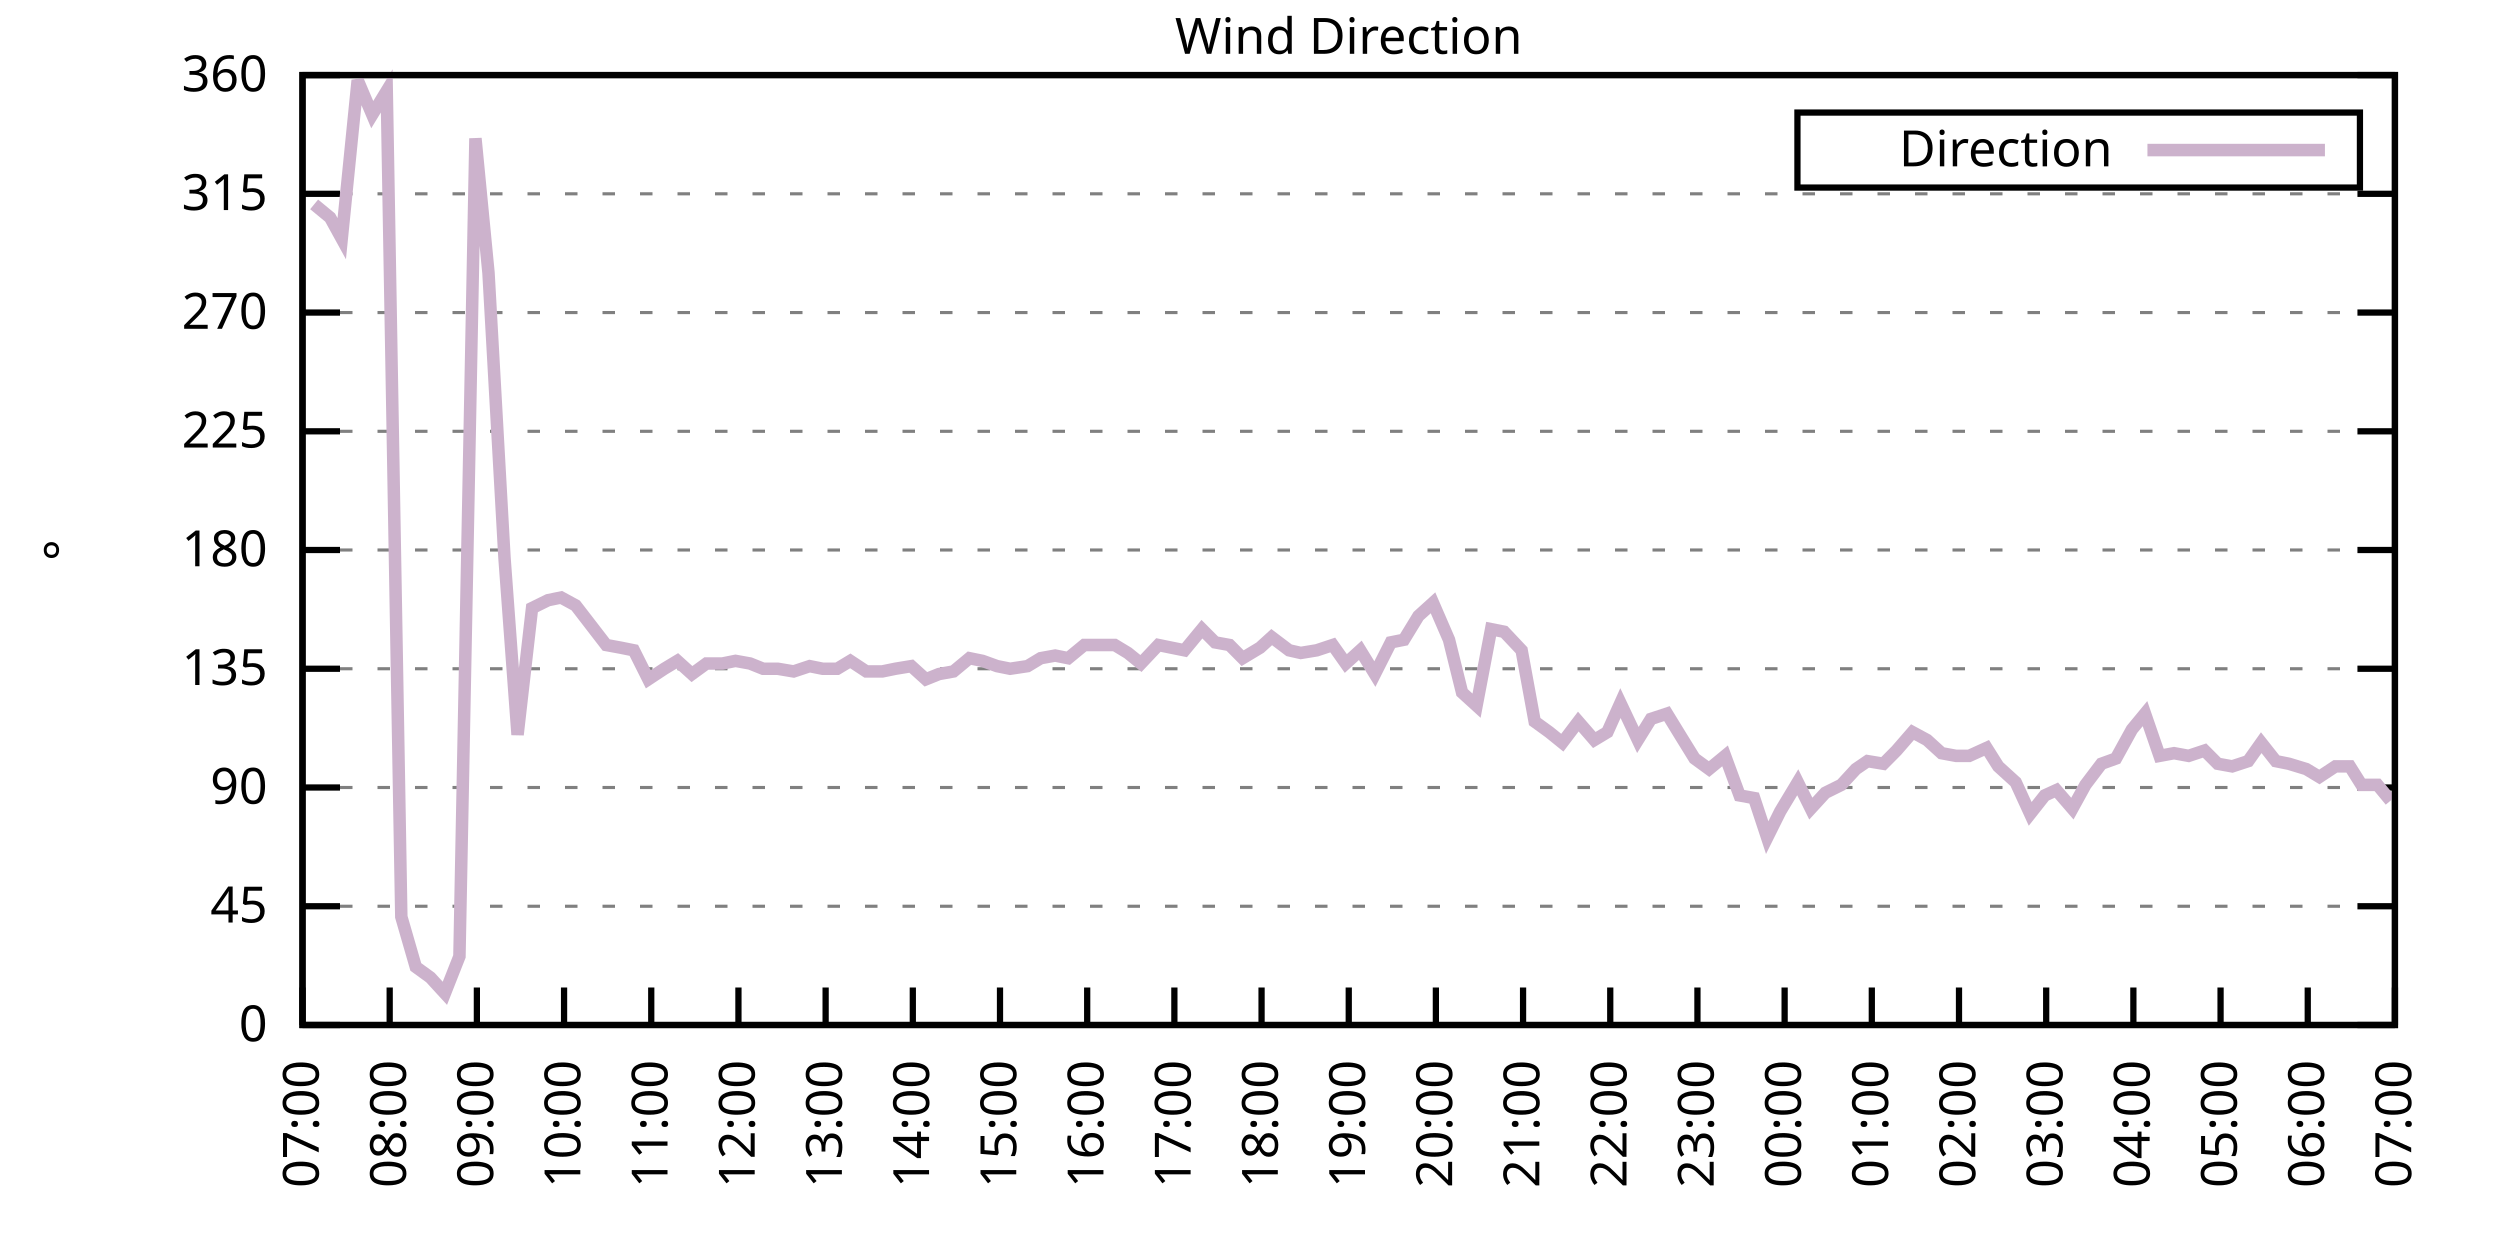
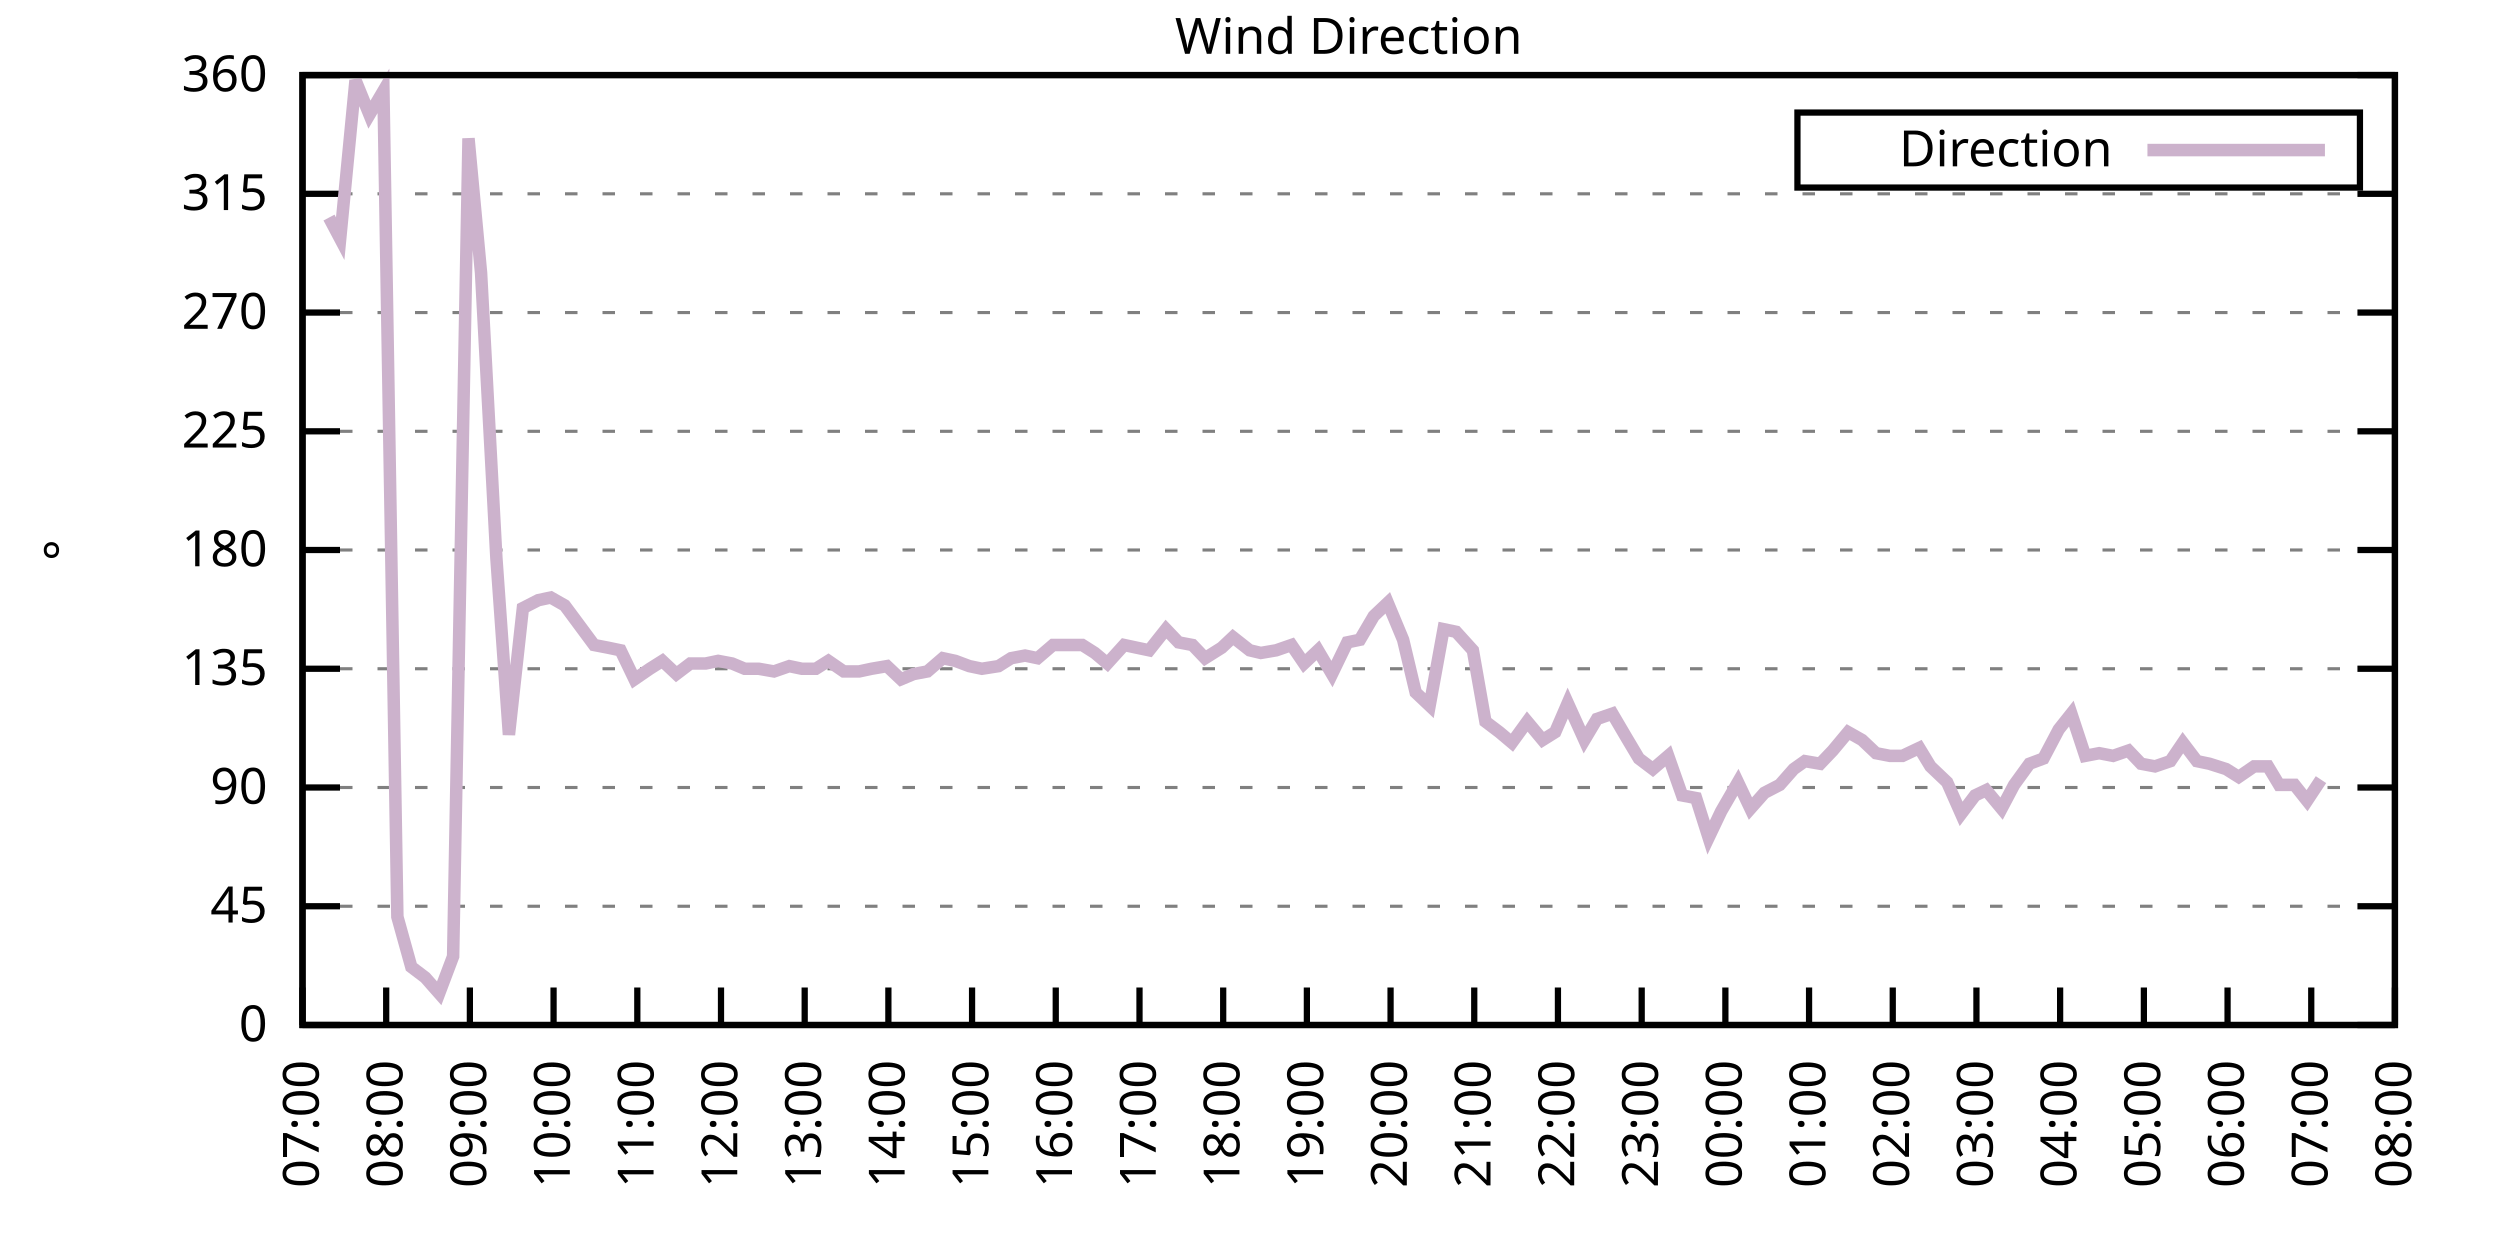
<svg xmlns="http://www.w3.org/2000/svg" xmlns:xlink="http://www.w3.org/1999/xlink" width="400" height="200" viewBox="0 0 400 200">
  <g id="gnuplot_canvas">
    <rect x="0" y="0" width="400" height="200" fill="none" />
    <defs>
      <circle id="gpDot" r="0.5" stroke-width="0.5" stroke="currentColor" />
      <path id="gpPt0" stroke-width="0.333" stroke="currentColor" d="M-1,0 h2 M0,-1 v2" />
      <path id="gpPt1" stroke-width="0.333" stroke="currentColor" d="M-1,-1 L1,1 M1,-1 L-1,1" />
      <path id="gpPt2" stroke-width="0.333" stroke="currentColor" d="M-1,0 L1,0 M0,-1 L0,1 M-1,-1 L1,1 M-1,1 L1,-1" />
      <rect id="gpPt3" stroke-width="0.333" stroke="currentColor" x="-1" y="-1" width="2" height="2" />
      <rect id="gpPt4" stroke-width="0.333" stroke="currentColor" fill="currentColor" x="-1" y="-1" width="2" height="2" />
      <circle id="gpPt5" stroke-width="0.333" stroke="currentColor" cx="0" cy="0" r="1" />
      <use xlink:href="#gpPt5" id="gpPt6" fill="currentColor" stroke="none" />
      <path id="gpPt7" stroke-width="0.333" stroke="currentColor" d="M0,-1.33 L-1.33,0.67 L1.33,0.67 z" />
      <use xlink:href="#gpPt7" id="gpPt8" fill="currentColor" stroke="none" />
      <use xlink:href="#gpPt7" id="gpPt9" stroke="currentColor" transform="rotate(180)" />
      <use xlink:href="#gpPt9" id="gpPt10" fill="currentColor" stroke="none" />
      <use xlink:href="#gpPt3" id="gpPt11" stroke="currentColor" transform="rotate(45)" />
      <use xlink:href="#gpPt11" id="gpPt12" fill="currentColor" stroke="none" />
      <path id="gpPt13" stroke-width="0.333" stroke="currentColor" d="M0,1.330 L1.265,0.411 L0.782,-1.067 L-0.782,-1.076 L-1.265,0.411 z" />
      <use xlink:href="#gpPt13" id="gpPt14" fill="currentColor" stroke="none" />
      <filter id="textbox" filterUnits="objectBoundingBox" x="0" y="0" height="1" width="1">
        <feFlood flood-color="white" flood-opacity="1" result="bgnd" />
        <feComposite in="SourceGraphic" in2="bgnd" operator="atop" />
      </filter>
      <filter id="greybox" filterUnits="objectBoundingBox" x="0" y="0" height="1" width="1">
        <feFlood flood-color="lightgrey" flood-opacity="1" result="grey" />
        <feComposite in="SourceGraphic" in2="grey" operator="atop" />
      </filter>
    </defs>
    <g fill="none" color="white" stroke="currentColor" stroke-width="1.00" stroke-linecap="butt" stroke-linejoin="miter">
</g>
    <g fill="none" color="black" stroke="currentColor" stroke-width="1.00" stroke-linecap="butt" stroke-linejoin="miter">
      <g stroke="none" shape-rendering="crispEdges">
        <polygon fill="rgb(255, 255, 255)" points="48.40,164.00 383.18,164.00 383.18,12.02 48.40,12.02 " />
      </g>
    </g>
    <g fill="none" color="black" stroke="currentColor" stroke-width="1.00" stroke-linecap="butt" stroke-linejoin="miter">
</g>
    <g fill="none" color="black" stroke="black" stroke-width="0.50" stroke-linecap="butt" stroke-linejoin="miter">
</g>
    <g fill="none" color="gray" stroke="currentColor" stroke-width="0.50" stroke-linecap="butt" stroke-linejoin="miter">
      <path stroke="gray" stroke-dasharray="2,4" class="gridline" d="M48.40,164.00 L383.19,164.00  " />
    </g>
    <g fill="none" color="gray" stroke="gray" stroke-width="1.00" stroke-linecap="butt" stroke-linejoin="miter">
</g>
    <g fill="none" color="black" stroke="currentColor" stroke-width="1.00" stroke-linecap="butt" stroke-linejoin="miter">
      <path stroke="black" d="M48.40,164.00 L54.40,164.00 M383.19,164.00 L377.19,164.00  " />
      <g transform="translate(42.80,166.60)" stroke="none" fill="black" font-family="Sans" font-size="8.00" text-anchor="end">
        <text>
          <tspan font-family="Sans"> 0</tspan>
        </text>
      </g>
    </g>
    <g fill="none" color="black" stroke="currentColor" stroke-width="1.00" stroke-linecap="butt" stroke-linejoin="miter">
</g>
    <g fill="none" color="black" stroke="black" stroke-width="0.50" stroke-linecap="butt" stroke-linejoin="miter">
</g>
    <g fill="none" color="gray" stroke="currentColor" stroke-width="0.50" stroke-linecap="butt" stroke-linejoin="miter">
      <path stroke="gray" stroke-dasharray="2,4" class="gridline" d="M48.40,145.00 L383.19,145.00  " />
    </g>
    <g fill="none" color="gray" stroke="gray" stroke-width="1.00" stroke-linecap="butt" stroke-linejoin="miter">
</g>
    <g fill="none" color="black" stroke="currentColor" stroke-width="1.00" stroke-linecap="butt" stroke-linejoin="miter">
      <path stroke="black" d="M48.40,145.00 L54.40,145.00 M383.19,145.00 L377.19,145.00  " />
      <g transform="translate(42.80,147.60)" stroke="none" fill="black" font-family="Sans" font-size="8.00" text-anchor="end">
        <text>
          <tspan font-family="Sans"> 45</tspan>
        </text>
      </g>
    </g>
    <g fill="none" color="black" stroke="currentColor" stroke-width="1.00" stroke-linecap="butt" stroke-linejoin="miter">
</g>
    <g fill="none" color="black" stroke="black" stroke-width="0.50" stroke-linecap="butt" stroke-linejoin="miter">
</g>
    <g fill="none" color="gray" stroke="currentColor" stroke-width="0.50" stroke-linecap="butt" stroke-linejoin="miter">
      <path stroke="gray" stroke-dasharray="2,4" class="gridline" d="M48.40,126.00 L383.19,126.00  " />
    </g>
    <g fill="none" color="gray" stroke="gray" stroke-width="1.00" stroke-linecap="butt" stroke-linejoin="miter">
</g>
    <g fill="none" color="black" stroke="currentColor" stroke-width="1.00" stroke-linecap="butt" stroke-linejoin="miter">
      <path stroke="black" d="M48.40,126.00 L54.40,126.00 M383.19,126.00 L377.19,126.00  " />
      <g transform="translate(42.80,128.60)" stroke="none" fill="black" font-family="Sans" font-size="8.00" text-anchor="end">
        <text>
          <tspan font-family="Sans"> 90</tspan>
        </text>
      </g>
    </g>
    <g fill="none" color="black" stroke="currentColor" stroke-width="1.00" stroke-linecap="butt" stroke-linejoin="miter">
</g>
    <g fill="none" color="black" stroke="black" stroke-width="0.50" stroke-linecap="butt" stroke-linejoin="miter">
</g>
    <g fill="none" color="gray" stroke="currentColor" stroke-width="0.50" stroke-linecap="butt" stroke-linejoin="miter">
      <path stroke="gray" stroke-dasharray="2,4" class="gridline" d="M48.40,107.00 L383.19,107.00  " />
    </g>
    <g fill="none" color="gray" stroke="gray" stroke-width="1.00" stroke-linecap="butt" stroke-linejoin="miter">
</g>
    <g fill="none" color="black" stroke="currentColor" stroke-width="1.00" stroke-linecap="butt" stroke-linejoin="miter">
      <path stroke="black" d="M48.40,107.00 L54.40,107.00 M383.19,107.00 L377.19,107.00  " />
      <g transform="translate(42.80,109.60)" stroke="none" fill="black" font-family="Sans" font-size="8.00" text-anchor="end">
        <text>
          <tspan font-family="Sans"> 135</tspan>
        </text>
      </g>
    </g>
    <g fill="none" color="black" stroke="currentColor" stroke-width="1.00" stroke-linecap="butt" stroke-linejoin="miter">
</g>
    <g fill="none" color="black" stroke="black" stroke-width="0.50" stroke-linecap="butt" stroke-linejoin="miter">
</g>
    <g fill="none" color="gray" stroke="currentColor" stroke-width="0.50" stroke-linecap="butt" stroke-linejoin="miter">
      <path stroke="gray" stroke-dasharray="2,4" class="gridline" d="M48.40,88.00 L383.19,88.00  " />
    </g>
    <g fill="none" color="gray" stroke="gray" stroke-width="1.00" stroke-linecap="butt" stroke-linejoin="miter">
</g>
    <g fill="none" color="black" stroke="currentColor" stroke-width="1.00" stroke-linecap="butt" stroke-linejoin="miter">
      <path stroke="black" d="M48.40,88.00 L54.40,88.00 M383.19,88.00 L377.19,88.00  " />
      <g transform="translate(42.80,90.60)" stroke="none" fill="black" font-family="Sans" font-size="8.00" text-anchor="end">
        <text>
          <tspan font-family="Sans"> 180</tspan>
        </text>
      </g>
    </g>
    <g fill="none" color="black" stroke="currentColor" stroke-width="1.00" stroke-linecap="butt" stroke-linejoin="miter">
</g>
    <g fill="none" color="black" stroke="black" stroke-width="0.50" stroke-linecap="butt" stroke-linejoin="miter">
</g>
    <g fill="none" color="gray" stroke="currentColor" stroke-width="0.50" stroke-linecap="butt" stroke-linejoin="miter">
      <path stroke="gray" stroke-dasharray="2,4" class="gridline" d="M48.40,69.01 L383.19,69.01  " />
    </g>
    <g fill="none" color="gray" stroke="gray" stroke-width="1.00" stroke-linecap="butt" stroke-linejoin="miter">
</g>
    <g fill="none" color="black" stroke="currentColor" stroke-width="1.00" stroke-linecap="butt" stroke-linejoin="miter">
      <path stroke="black" d="M48.40,69.01 L54.40,69.01 M383.19,69.01 L377.19,69.01  " />
      <g transform="translate(42.80,71.61)" stroke="none" fill="black" font-family="Sans" font-size="8.00" text-anchor="end">
        <text>
          <tspan font-family="Sans"> 225</tspan>
        </text>
      </g>
    </g>
    <g fill="none" color="black" stroke="currentColor" stroke-width="1.00" stroke-linecap="butt" stroke-linejoin="miter">
</g>
    <g fill="none" color="black" stroke="black" stroke-width="0.50" stroke-linecap="butt" stroke-linejoin="miter">
</g>
    <g fill="none" color="gray" stroke="currentColor" stroke-width="0.50" stroke-linecap="butt" stroke-linejoin="miter">
      <path stroke="gray" stroke-dasharray="2,4" class="gridline" d="M48.40,50.01 L383.19,50.01  " />
    </g>
    <g fill="none" color="gray" stroke="gray" stroke-width="1.00" stroke-linecap="butt" stroke-linejoin="miter">
</g>
    <g fill="none" color="black" stroke="currentColor" stroke-width="1.00" stroke-linecap="butt" stroke-linejoin="miter">
      <path stroke="black" d="M48.40,50.01 L54.40,50.01 M383.19,50.01 L377.19,50.01  " />
      <g transform="translate(42.80,52.61)" stroke="none" fill="black" font-family="Sans" font-size="8.00" text-anchor="end">
        <text>
          <tspan font-family="Sans"> 270</tspan>
        </text>
      </g>
    </g>
    <g fill="none" color="black" stroke="currentColor" stroke-width="1.00" stroke-linecap="butt" stroke-linejoin="miter">
</g>
    <g fill="none" color="black" stroke="black" stroke-width="0.50" stroke-linecap="butt" stroke-linejoin="miter">
</g>
    <g fill="none" color="gray" stroke="currentColor" stroke-width="0.50" stroke-linecap="butt" stroke-linejoin="miter">
      <path stroke="gray" stroke-dasharray="2,4" class="gridline" d="M48.40,31.01 L383.19,31.01  " />
    </g>
    <g fill="none" color="gray" stroke="gray" stroke-width="1.00" stroke-linecap="butt" stroke-linejoin="miter">
</g>
    <g fill="none" color="black" stroke="currentColor" stroke-width="1.00" stroke-linecap="butt" stroke-linejoin="miter">
      <path stroke="black" d="M48.40,31.01 L54.40,31.01 M383.19,31.01 L377.19,31.01  " />
      <g transform="translate(42.80,33.61)" stroke="none" fill="black" font-family="Sans" font-size="8.00" text-anchor="end">
        <text>
          <tspan font-family="Sans"> 315</tspan>
        </text>
      </g>
    </g>
    <g fill="none" color="black" stroke="currentColor" stroke-width="1.00" stroke-linecap="butt" stroke-linejoin="miter">
</g>
    <g fill="none" color="black" stroke="black" stroke-width="0.50" stroke-linecap="butt" stroke-linejoin="miter">
</g>
    <g fill="none" color="gray" stroke="currentColor" stroke-width="0.50" stroke-linecap="butt" stroke-linejoin="miter">
      <path stroke="gray" stroke-dasharray="2,4" class="gridline" d="M48.40,12.01 L383.19,12.01  " />
    </g>
    <g fill="none" color="gray" stroke="gray" stroke-width="1.00" stroke-linecap="butt" stroke-linejoin="miter">
</g>
    <g fill="none" color="black" stroke="currentColor" stroke-width="1.00" stroke-linecap="butt" stroke-linejoin="miter">
      <path stroke="black" d="M48.40,12.01 L54.40,12.01 M383.19,12.01 L377.19,12.01  " />
      <g transform="translate(42.80,14.61)" stroke="none" fill="black" font-family="Sans" font-size="8.00" text-anchor="end">
        <text>
          <tspan font-family="Sans"> 360</tspan>
        </text>
      </g>
    </g>
    <g fill="none" color="black" stroke="currentColor" stroke-width="1.00" stroke-linecap="butt" stroke-linejoin="miter">
      <path stroke="black" d="M48.40,164.00 L48.40,158.00  " />
      <g transform="translate(51.00,169.60) rotate(270.00)" stroke="none" fill="black" font-family="Sans" font-size="8.00" text-anchor="end">
        <text>
          <tspan font-family="Sans">07:00</tspan>
        </text>
      </g>
    </g>
    <g fill="none" color="black" stroke="currentColor" stroke-width="1.00" stroke-linecap="butt" stroke-linejoin="miter">
-       <path stroke="black" d="M62.35,164.00 L62.35,158.00  " />
-       <g transform="translate(64.95,169.60) rotate(270.00)" stroke="none" fill="black" font-family="Sans" font-size="8.00" text-anchor="end">
+       <path stroke="black" d="M61.79,164.00 L61.79,158.00  " />
+       <g transform="translate(64.39,169.60) rotate(270.00)" stroke="none" fill="black" font-family="Sans" font-size="8.00" text-anchor="end">
        <text>
          <tspan font-family="Sans">08:00</tspan>
        </text>
      </g>
    </g>
    <g fill="none" color="black" stroke="currentColor" stroke-width="1.00" stroke-linecap="butt" stroke-linejoin="miter">
-       <path stroke="black" d="M76.30,164.00 L76.30,158.00  " />
-       <g transform="translate(78.90,169.60) rotate(270.00)" stroke="none" fill="black" font-family="Sans" font-size="8.00" text-anchor="end">
+       <path stroke="black" d="M75.18,164.00 L75.18,158.00  " />
+       <g transform="translate(77.78,169.60) rotate(270.00)" stroke="none" fill="black" font-family="Sans" font-size="8.00" text-anchor="end">
        <text>
          <tspan font-family="Sans">09:00</tspan>
        </text>
      </g>
    </g>
    <g fill="none" color="black" stroke="currentColor" stroke-width="1.00" stroke-linecap="butt" stroke-linejoin="miter">
-       <path stroke="black" d="M90.25,164.00 L90.25,158.00  " />
-       <g transform="translate(92.85,169.60) rotate(270.00)" stroke="none" fill="black" font-family="Sans" font-size="8.00" text-anchor="end">
+       <path stroke="black" d="M88.57,164.00 L88.57,158.00  " />
+       <g transform="translate(91.17,169.60) rotate(270.00)" stroke="none" fill="black" font-family="Sans" font-size="8.00" text-anchor="end">
        <text>
          <tspan font-family="Sans">10:00</tspan>
        </text>
      </g>
    </g>
    <g fill="none" color="black" stroke="currentColor" stroke-width="1.00" stroke-linecap="butt" stroke-linejoin="miter">
-       <path stroke="black" d="M104.20,164.00 L104.20,158.00  " />
-       <g transform="translate(106.80,169.60) rotate(270.00)" stroke="none" fill="black" font-family="Sans" font-size="8.00" text-anchor="end">
+       <path stroke="black" d="M101.97,164.00 L101.97,158.00  " />
+       <g transform="translate(104.57,169.60) rotate(270.00)" stroke="none" fill="black" font-family="Sans" font-size="8.00" text-anchor="end">
        <text>
          <tspan font-family="Sans">11:00</tspan>
        </text>
      </g>
    </g>
    <g fill="none" color="black" stroke="currentColor" stroke-width="1.00" stroke-linecap="butt" stroke-linejoin="miter">
-       <path stroke="black" d="M118.15,164.00 L118.15,158.00  " />
-       <g transform="translate(120.75,169.60) rotate(270.00)" stroke="none" fill="black" font-family="Sans" font-size="8.00" text-anchor="end">
+       <path stroke="black" d="M115.36,164.00 L115.36,158.00  " />
+       <g transform="translate(117.96,169.60) rotate(270.00)" stroke="none" fill="black" font-family="Sans" font-size="8.00" text-anchor="end">
        <text>
          <tspan font-family="Sans">12:00</tspan>
        </text>
      </g>
    </g>
    <g fill="none" color="black" stroke="currentColor" stroke-width="1.00" stroke-linecap="butt" stroke-linejoin="miter">
-       <path stroke="black" d="M132.10,164.00 L132.10,158.00  " />
-       <g transform="translate(134.70,169.60) rotate(270.00)" stroke="none" fill="black" font-family="Sans" font-size="8.00" text-anchor="end">
+       <path stroke="black" d="M128.75,164.00 L128.75,158.00  " />
+       <g transform="translate(131.35,169.60) rotate(270.00)" stroke="none" fill="black" font-family="Sans" font-size="8.00" text-anchor="end">
        <text>
          <tspan font-family="Sans">13:00</tspan>
        </text>
      </g>
    </g>
    <g fill="none" color="black" stroke="currentColor" stroke-width="1.00" stroke-linecap="butt" stroke-linejoin="miter">
-       <path stroke="black" d="M146.05,164.00 L146.05,158.00  " />
-       <g transform="translate(148.65,169.60) rotate(270.00)" stroke="none" fill="black" font-family="Sans" font-size="8.00" text-anchor="end">
+       <path stroke="black" d="M142.14,164.00 L142.14,158.00  " />
+       <g transform="translate(144.74,169.60) rotate(270.00)" stroke="none" fill="black" font-family="Sans" font-size="8.00" text-anchor="end">
        <text>
          <tspan font-family="Sans">14:00</tspan>
        </text>
      </g>
    </g>
    <g fill="none" color="black" stroke="currentColor" stroke-width="1.00" stroke-linecap="butt" stroke-linejoin="miter">
-       <path stroke="black" d="M160.00,164.00 L160.00,158.00  " />
-       <g transform="translate(162.60,169.60) rotate(270.00)" stroke="none" fill="black" font-family="Sans" font-size="8.00" text-anchor="end">
+       <path stroke="black" d="M155.53,164.00 L155.53,158.00  " />
+       <g transform="translate(158.13,169.60) rotate(270.00)" stroke="none" fill="black" font-family="Sans" font-size="8.00" text-anchor="end">
        <text>
          <tspan font-family="Sans">15:00</tspan>
        </text>
      </g>
    </g>
    <g fill="none" color="black" stroke="currentColor" stroke-width="1.00" stroke-linecap="butt" stroke-linejoin="miter">
-       <path stroke="black" d="M173.95,164.00 L173.95,158.00  " />
-       <g transform="translate(176.55,169.60) rotate(270.00)" stroke="none" fill="black" font-family="Sans" font-size="8.00" text-anchor="end">
+       <path stroke="black" d="M168.92,164.00 L168.92,158.00  " />
+       <g transform="translate(171.52,169.60) rotate(270.00)" stroke="none" fill="black" font-family="Sans" font-size="8.00" text-anchor="end">
        <text>
          <tspan font-family="Sans">16:00</tspan>
        </text>
      </g>
    </g>
    <g fill="none" color="black" stroke="currentColor" stroke-width="1.00" stroke-linecap="butt" stroke-linejoin="miter">
-       <path stroke="black" d="M187.90,164.00 L187.90,158.00  " />
-       <g transform="translate(190.50,169.60) rotate(270.00)" stroke="none" fill="black" font-family="Sans" font-size="8.00" text-anchor="end">
+       <path stroke="black" d="M182.32,164.00 L182.32,158.00  " />
+       <g transform="translate(184.92,169.60) rotate(270.00)" stroke="none" fill="black" font-family="Sans" font-size="8.00" text-anchor="end">
        <text>
          <tspan font-family="Sans">17:00</tspan>
        </text>
      </g>
    </g>
    <g fill="none" color="black" stroke="currentColor" stroke-width="1.00" stroke-linecap="butt" stroke-linejoin="miter">
-       <path stroke="black" d="M201.85,164.00 L201.85,158.00  " />
-       <g transform="translate(204.45,169.60) rotate(270.00)" stroke="none" fill="black" font-family="Sans" font-size="8.00" text-anchor="end">
+       <path stroke="black" d="M195.71,164.00 L195.71,158.00  " />
+       <g transform="translate(198.31,169.60) rotate(270.00)" stroke="none" fill="black" font-family="Sans" font-size="8.00" text-anchor="end">
        <text>
          <tspan font-family="Sans">18:00</tspan>
        </text>
      </g>
    </g>
    <g fill="none" color="black" stroke="currentColor" stroke-width="1.00" stroke-linecap="butt" stroke-linejoin="miter">
-       <path stroke="black" d="M215.80,164.00 L215.80,158.00  " />
-       <g transform="translate(218.40,169.60) rotate(270.00)" stroke="none" fill="black" font-family="Sans" font-size="8.00" text-anchor="end">
+       <path stroke="black" d="M209.10,164.00 L209.10,158.00  " />
+       <g transform="translate(211.70,169.60) rotate(270.00)" stroke="none" fill="black" font-family="Sans" font-size="8.00" text-anchor="end">
        <text>
          <tspan font-family="Sans">19:00</tspan>
        </text>
      </g>
    </g>
    <g fill="none" color="black" stroke="currentColor" stroke-width="1.00" stroke-linecap="butt" stroke-linejoin="miter">
-       <path stroke="black" d="M229.74,164.00 L229.74,158.00  " />
-       <g transform="translate(232.34,169.60) rotate(270.00)" stroke="none" fill="black" font-family="Sans" font-size="8.00" text-anchor="end">
+       <path stroke="black" d="M222.49,164.00 L222.49,158.00  " />
+       <g transform="translate(225.09,169.60) rotate(270.00)" stroke="none" fill="black" font-family="Sans" font-size="8.00" text-anchor="end">
        <text>
          <tspan font-family="Sans">20:00</tspan>
        </text>
      </g>
    </g>
    <g fill="none" color="black" stroke="currentColor" stroke-width="1.00" stroke-linecap="butt" stroke-linejoin="miter">
-       <path stroke="black" d="M243.69,164.00 L243.69,158.00  " />
-       <g transform="translate(246.29,169.60) rotate(270.00)" stroke="none" fill="black" font-family="Sans" font-size="8.00" text-anchor="end">
+       <path stroke="black" d="M235.88,164.00 L235.88,158.00  " />
+       <g transform="translate(238.48,169.60) rotate(270.00)" stroke="none" fill="black" font-family="Sans" font-size="8.00" text-anchor="end">
        <text>
          <tspan font-family="Sans">21:00</tspan>
        </text>
      </g>
    </g>
    <g fill="none" color="black" stroke="currentColor" stroke-width="1.00" stroke-linecap="butt" stroke-linejoin="miter">
-       <path stroke="black" d="M257.64,164.00 L257.64,158.00  " />
-       <g transform="translate(260.24,169.60) rotate(270.00)" stroke="none" fill="black" font-family="Sans" font-size="8.00" text-anchor="end">
+       <path stroke="black" d="M249.27,164.00 L249.27,158.00  " />
+       <g transform="translate(251.87,169.60) rotate(270.00)" stroke="none" fill="black" font-family="Sans" font-size="8.00" text-anchor="end">
        <text>
          <tspan font-family="Sans">22:00</tspan>
        </text>
      </g>
    </g>
    <g fill="none" color="black" stroke="currentColor" stroke-width="1.00" stroke-linecap="butt" stroke-linejoin="miter">
-       <path stroke="black" d="M271.59,164.00 L271.59,158.00  " />
-       <g transform="translate(274.19,169.60) rotate(270.00)" stroke="none" fill="black" font-family="Sans" font-size="8.00" text-anchor="end">
+       <path stroke="black" d="M262.67,164.00 L262.67,158.00  " />
+       <g transform="translate(265.27,169.60) rotate(270.00)" stroke="none" fill="black" font-family="Sans" font-size="8.00" text-anchor="end">
        <text>
          <tspan font-family="Sans">23:00</tspan>
        </text>
      </g>
    </g>
    <g fill="none" color="black" stroke="currentColor" stroke-width="1.00" stroke-linecap="butt" stroke-linejoin="miter">
-       <path stroke="black" d="M285.54,164.00 L285.54,158.00  " />
-       <g transform="translate(288.14,169.60) rotate(270.00)" stroke="none" fill="black" font-family="Sans" font-size="8.00" text-anchor="end">
+       <path stroke="black" d="M276.06,164.00 L276.06,158.00  " />
+       <g transform="translate(278.66,169.60) rotate(270.00)" stroke="none" fill="black" font-family="Sans" font-size="8.00" text-anchor="end">
        <text>
          <tspan font-family="Sans">00:00</tspan>
        </text>
      </g>
    </g>
    <g fill="none" color="black" stroke="currentColor" stroke-width="1.00" stroke-linecap="butt" stroke-linejoin="miter">
-       <path stroke="black" d="M299.49,164.00 L299.49,158.00  " />
-       <g transform="translate(302.09,169.60) rotate(270.00)" stroke="none" fill="black" font-family="Sans" font-size="8.00" text-anchor="end">
+       <path stroke="black" d="M289.45,164.00 L289.45,158.00  " />
+       <g transform="translate(292.05,169.60) rotate(270.00)" stroke="none" fill="black" font-family="Sans" font-size="8.00" text-anchor="end">
        <text>
          <tspan font-family="Sans">01:00</tspan>
        </text>
      </g>
    </g>
    <g fill="none" color="black" stroke="currentColor" stroke-width="1.00" stroke-linecap="butt" stroke-linejoin="miter">
-       <path stroke="black" d="M313.44,164.00 L313.44,158.00  " />
-       <g transform="translate(316.04,169.60) rotate(270.00)" stroke="none" fill="black" font-family="Sans" font-size="8.00" text-anchor="end">
+       <path stroke="black" d="M302.84,164.00 L302.84,158.00  " />
+       <g transform="translate(305.44,169.60) rotate(270.00)" stroke="none" fill="black" font-family="Sans" font-size="8.00" text-anchor="end">
        <text>
          <tspan font-family="Sans">02:00</tspan>
        </text>
      </g>
    </g>
    <g fill="none" color="black" stroke="currentColor" stroke-width="1.00" stroke-linecap="butt" stroke-linejoin="miter">
-       <path stroke="black" d="M327.39,164.00 L327.39,158.00  " />
-       <g transform="translate(329.99,169.60) rotate(270.00)" stroke="none" fill="black" font-family="Sans" font-size="8.00" text-anchor="end">
+       <path stroke="black" d="M316.23,164.00 L316.23,158.00  " />
+       <g transform="translate(318.83,169.60) rotate(270.00)" stroke="none" fill="black" font-family="Sans" font-size="8.00" text-anchor="end">
        <text>
          <tspan font-family="Sans">03:00</tspan>
        </text>
      </g>
    </g>
    <g fill="none" color="black" stroke="currentColor" stroke-width="1.00" stroke-linecap="butt" stroke-linejoin="miter">
-       <path stroke="black" d="M341.34,164.00 L341.34,158.00  " />
-       <g transform="translate(343.94,169.60) rotate(270.00)" stroke="none" fill="black" font-family="Sans" font-size="8.00" text-anchor="end">
+       <path stroke="black" d="M329.62,164.00 L329.62,158.00  " />
+       <g transform="translate(332.22,169.60) rotate(270.00)" stroke="none" fill="black" font-family="Sans" font-size="8.00" text-anchor="end">
        <text>
          <tspan font-family="Sans">04:00</tspan>
        </text>
      </g>
    </g>
    <g fill="none" color="black" stroke="currentColor" stroke-width="1.00" stroke-linecap="butt" stroke-linejoin="miter">
-       <path stroke="black" d="M355.29,164.00 L355.29,158.00  " />
-       <g transform="translate(357.89,169.60) rotate(270.00)" stroke="none" fill="black" font-family="Sans" font-size="8.00" text-anchor="end">
+       <path stroke="black" d="M343.02,164.00 L343.02,158.00  " />
+       <g transform="translate(345.62,169.60) rotate(270.00)" stroke="none" fill="black" font-family="Sans" font-size="8.00" text-anchor="end">
        <text>
          <tspan font-family="Sans">05:00</tspan>
        </text>
      </g>
    </g>
    <g fill="none" color="black" stroke="currentColor" stroke-width="1.00" stroke-linecap="butt" stroke-linejoin="miter">
-       <path stroke="black" d="M369.24,164.00 L369.24,158.00  " />
-       <g transform="translate(371.84,169.60) rotate(270.00)" stroke="none" fill="black" font-family="Sans" font-size="8.00" text-anchor="end">
+       <path stroke="black" d="M356.41,164.00 L356.41,158.00  " />
+       <g transform="translate(359.01,169.60) rotate(270.00)" stroke="none" fill="black" font-family="Sans" font-size="8.00" text-anchor="end">
        <text>
          <tspan font-family="Sans">06:00</tspan>
+         </text>
+       </g>
+     </g>
+     <g fill="none" color="black" stroke="currentColor" stroke-width="1.00" stroke-linecap="butt" stroke-linejoin="miter">
+       <path stroke="black" d="M369.80,164.00 L369.80,158.00  " />
+       <g transform="translate(372.40,169.60) rotate(270.00)" stroke="none" fill="black" font-family="Sans" font-size="8.00" text-anchor="end">
+         <text>
+           <tspan font-family="Sans">07:00</tspan>
        </text>
      </g>
    </g>
    <g fill="none" color="black" stroke="currentColor" stroke-width="1.00" stroke-linecap="butt" stroke-linejoin="miter">
      <path stroke="black" d="M383.19,164.00 L383.19,158.00  " />
      <g transform="translate(385.79,169.60) rotate(270.00)" stroke="none" fill="black" font-family="Sans" font-size="8.00" text-anchor="end">
        <text>
-           <tspan font-family="Sans">07:00</tspan>
+           <tspan font-family="Sans">08:00</tspan>
        </text>
      </g>
    </g>
    <g fill="none" color="black" stroke="currentColor" stroke-width="1.00" stroke-linecap="butt" stroke-linejoin="miter">
</g>
    <g fill="none" color="black" stroke="currentColor" stroke-width="1.00" stroke-linecap="butt" stroke-linejoin="miter">
      <path stroke="black" d="M48.40,12.01 L48.40,164.00 L383.19,164.00 L383.19,12.01 L48.40,12.01 Z  " />
    </g>
    <g fill="none" color="black" stroke="currentColor" stroke-width="1.00" stroke-linecap="butt" stroke-linejoin="miter">
</g>
    <g fill="none" color="black" stroke="currentColor" stroke-width="1.00" stroke-linecap="butt" stroke-linejoin="miter">
      <path stroke="black" d="M287.59,30.01 L287.59,18.01 L377.59,18.01 L377.59,30.01 L287.59,30.01 Z  " />
    </g>
    <g id="Wind_direction_plot_1">
      <g fill="none" color="white" stroke="black" stroke-width="2.00" stroke-linecap="butt" stroke-linejoin="miter">
</g>
      <g fill="none" color="black" stroke="currentColor" stroke-width="2.00" stroke-linecap="butt" stroke-linejoin="miter">
        <g transform="translate(337.99,26.61)" stroke="none" fill="black" font-family="Sans" font-size="8.00" text-anchor="end">
          <text>
            <tspan font-family="Sans">Direction</tspan>
          </text>
        </g>
      </g>
      <g fill="none" color="black" stroke="currentColor" stroke-width="2.00" stroke-linecap="butt" stroke-linejoin="miter">
-         <path stroke="rgb(204, 178, 204)" d="M343.59,24.01 L371.99,24.01 M50.26,32.70 L52.82,34.81 L54.68,38.19 L57.23,12.85 L59.56,18.34 L61.88,14.54   L64.21,146.69 L66.53,154.71 L68.86,156.40 L71.18,158.93 L73.51,153.02 L76.07,22.14 L78.16,43.67 L80.72,89.27   L82.81,117.56 L85.13,97.29 L87.69,96.03 L89.78,95.60 L92.11,96.87 L96.99,103.20 L99.32,103.63 L101.41,104.05   L103.73,108.69 L106.29,107.00 L108.38,105.74 L110.71,107.85 L113.03,106.16 L115.59,106.16 L117.68,105.74 L120.01,106.16   L122.10,107.00 L124.43,107.00 L126.98,107.43 L129.54,106.58 L131.63,107.00 L133.96,107.00 L136.05,105.74 L138.61,107.43   L141.16,107.43 L143.26,107.00 L145.81,106.58 L148.14,108.69 L150.23,107.85 L152.56,107.43 L155.11,105.31 L157.21,105.74   L159.53,106.58 L161.62,107.00 L164.41,106.58 L166.51,105.31 L168.83,104.89 L170.92,105.31 L173.48,103.20 L175.81,103.20   L178.36,103.20 L180.46,104.47 L182.55,106.16 L185.34,103.20 L187.43,103.63 L189.52,104.05 L192.31,100.67 L194.41,102.78   L196.73,103.20 L198.82,105.31 L201.61,103.63 L203.47,101.94 L206.26,104.05 L208.12,104.47 L210.68,104.05 L213.24,103.20   L215.33,106.16 L217.65,104.05 L219.98,107.85 L222.54,102.78 L224.63,102.36 L226.95,98.56 L229.28,96.45 L231.84,102.36   L233.93,110.80 L236.25,112.91 L238.58,100.67 L240.67,101.09 L243.46,104.05 L245.55,115.45 L247.88,117.14 L249.97,118.83   L252.53,115.45 L255.09,118.40 L257.18,117.14 L259.27,112.49 L262.06,118.40 L264.15,115.03 L266.71,114.18 L269.04,117.98   L271.13,121.36 L273.45,123.05 L276.01,120.94 L278.34,127.27 L280.66,127.69 L282.75,134.02 L284.85,129.80 L287.64,125.16   L289.73,129.38 L292.05,126.85 L294.61,125.58 L296.94,123.05 L298.80,121.78 L301.35,122.20 L303.44,120.09 L306.00,117.14   L308.33,118.40 L310.65,120.51 L312.98,120.94 L315.07,120.94 L317.86,119.67 L319.72,122.62 L322.51,125.16 L324.83,130.22   L327.16,127.27 L329.02,126.42 L331.58,129.38 L333.67,125.58 L336.23,122.20 L338.55,121.36 L341.11,116.71 L343.20,114.18   L345.53,120.94 L347.85,120.51 L350.18,120.94 L352.73,120.09 L354.83,122.20 L357.15,122.62 L359.71,121.78 L361.80,118.83   L364.13,121.78 L366.22,122.20 L369.01,123.05 L371.10,124.31 L373.66,122.62 L375.98,122.62 L377.84,125.58 L380.40,125.58   L382.49,128.11  " />
+         <path stroke="rgb(204, 178, 204)" d="M343.59,24.01 L371.99,24.01 M52.64,34.81 L54.43,38.19 L56.88,12.85 L59.11,18.34 L61.35,14.54 L63.58,146.69   L65.81,154.71 L68.04,156.40 L70.27,158.93 L72.50,153.02 L74.96,22.14 L76.97,43.67 L79.42,89.27 L81.43,117.56   L83.66,97.29 L86.12,96.03 L88.13,95.60 L90.36,96.87 L95.05,103.20 L97.28,103.63 L99.29,104.05 L101.52,108.69   L103.98,107.00 L105.98,105.74 L108.22,107.85 L110.45,106.16 L112.90,106.16 L114.91,105.74 L117.14,106.16 L119.15,107.00   L121.38,107.00 L123.84,107.43 L126.29,106.58 L128.30,107.00 L130.54,107.00 L132.54,105.74 L135.00,107.43 L137.45,107.43   L139.46,107.00 L141.92,106.58 L144.15,108.69 L146.16,107.85 L148.39,107.43 L150.85,105.31 L152.85,105.74 L155.09,106.58   L157.10,107.00 L159.77,106.58 L161.78,105.31 L164.01,104.89 L166.02,105.31 L168.48,103.20 L170.71,103.20 L173.17,103.20   L175.17,104.47 L177.18,106.16 L179.86,103.20 L181.87,103.63 L183.88,104.05 L186.56,100.67 L188.57,102.78 L190.80,103.20   L192.81,105.31 L195.48,103.63 L197.27,101.94 L199.95,104.05 L201.73,104.47 L204.19,104.05 L206.64,103.20 L208.65,106.16   L210.88,104.05 L213.12,107.85 L215.57,102.78 L217.58,102.36 L219.81,98.56 L222.04,96.45 L224.50,102.36 L226.51,110.80   L228.74,112.91 L230.97,100.67 L232.98,101.09 L235.66,104.05 L237.67,115.45 L239.90,117.14 L241.91,118.83 L244.36,115.45   L246.82,118.40 L248.83,117.14 L250.84,112.49 L253.51,118.40 L255.52,115.03 L257.98,114.18 L260.21,117.98 L262.22,121.36   L264.45,123.05 L266.91,120.94 L269.14,127.27 L271.37,127.69 L273.38,134.02 L275.39,129.80 L278.07,125.16 L280.07,129.38   L282.31,126.85 L284.76,125.58 L286.99,123.05 L288.78,121.78 L291.23,122.20 L293.24,120.09 L295.70,117.14 L297.93,118.40   L300.16,120.51 L302.39,120.94 L304.40,120.94 L307.08,119.67 L308.87,122.62 L311.54,125.16 L313.78,130.22 L316.01,127.27   L317.79,126.42 L320.25,129.38 L322.26,125.58 L324.71,122.20 L326.95,121.36 L329.40,116.71 L331.41,114.18 L333.64,120.94   L335.87,120.51 L338.10,120.94 L340.56,120.09 L342.57,122.20 L344.80,122.62 L347.26,121.78 L349.26,118.83 L351.50,121.78   L353.51,122.20 L356.18,123.05 L358.19,124.31 L360.65,122.62 L362.88,122.62 L364.66,125.58 L367.12,125.58 L369.13,128.11   L371.36,124.74  " />
      </g>
    </g>
    <g fill="none" color="black" stroke="currentColor" stroke-width="2.00" stroke-linecap="butt" stroke-linejoin="miter">
</g>
    <g fill="none" color="black" stroke="black" stroke-width="1.00" stroke-linecap="butt" stroke-linejoin="miter">
</g>
    <g fill="none" color="black" stroke="currentColor" stroke-width="1.00" stroke-linecap="butt" stroke-linejoin="miter">
      <path stroke="black" d="M48.40,12.01 L48.40,164.00 L383.19,164.00 L383.19,12.01 L48.40,12.01 Z  " />
      <g transform="translate(12.80,88.01) rotate(270.00)" stroke="none" fill="black" font-family="Sans" font-size="8.00" text-anchor="middle">
        <text>
          <tspan font-family="Sans">°</tspan>
        </text>
      </g>
    </g>
    <g fill="none" color="black" stroke="currentColor" stroke-width="1.00" stroke-linecap="butt" stroke-linejoin="miter">
</g>
    <g fill="none" color="black" stroke="currentColor" stroke-width="1.00" stroke-linecap="butt" stroke-linejoin="miter">
      <g transform="translate(215.79,8.61)" stroke="none" fill="black" font-family="Sans" font-size="8.00" text-anchor="middle">
        <text>
          <tspan font-family="Sans">Wind Direction</tspan>
        </text>
      </g>
    </g>
    <g fill="none" color="black" stroke="currentColor" stroke-width="1.00" stroke-linecap="butt" stroke-linejoin="miter">
</g>
  </g>
</svg>
